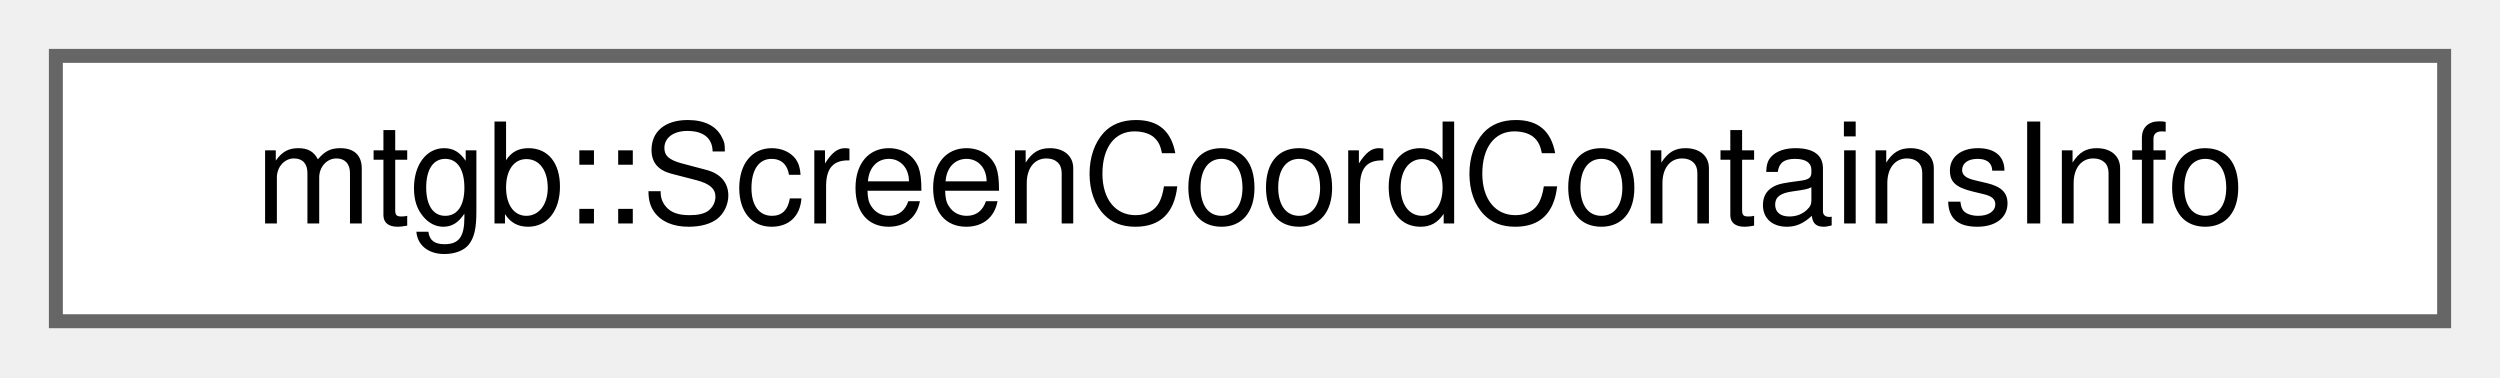
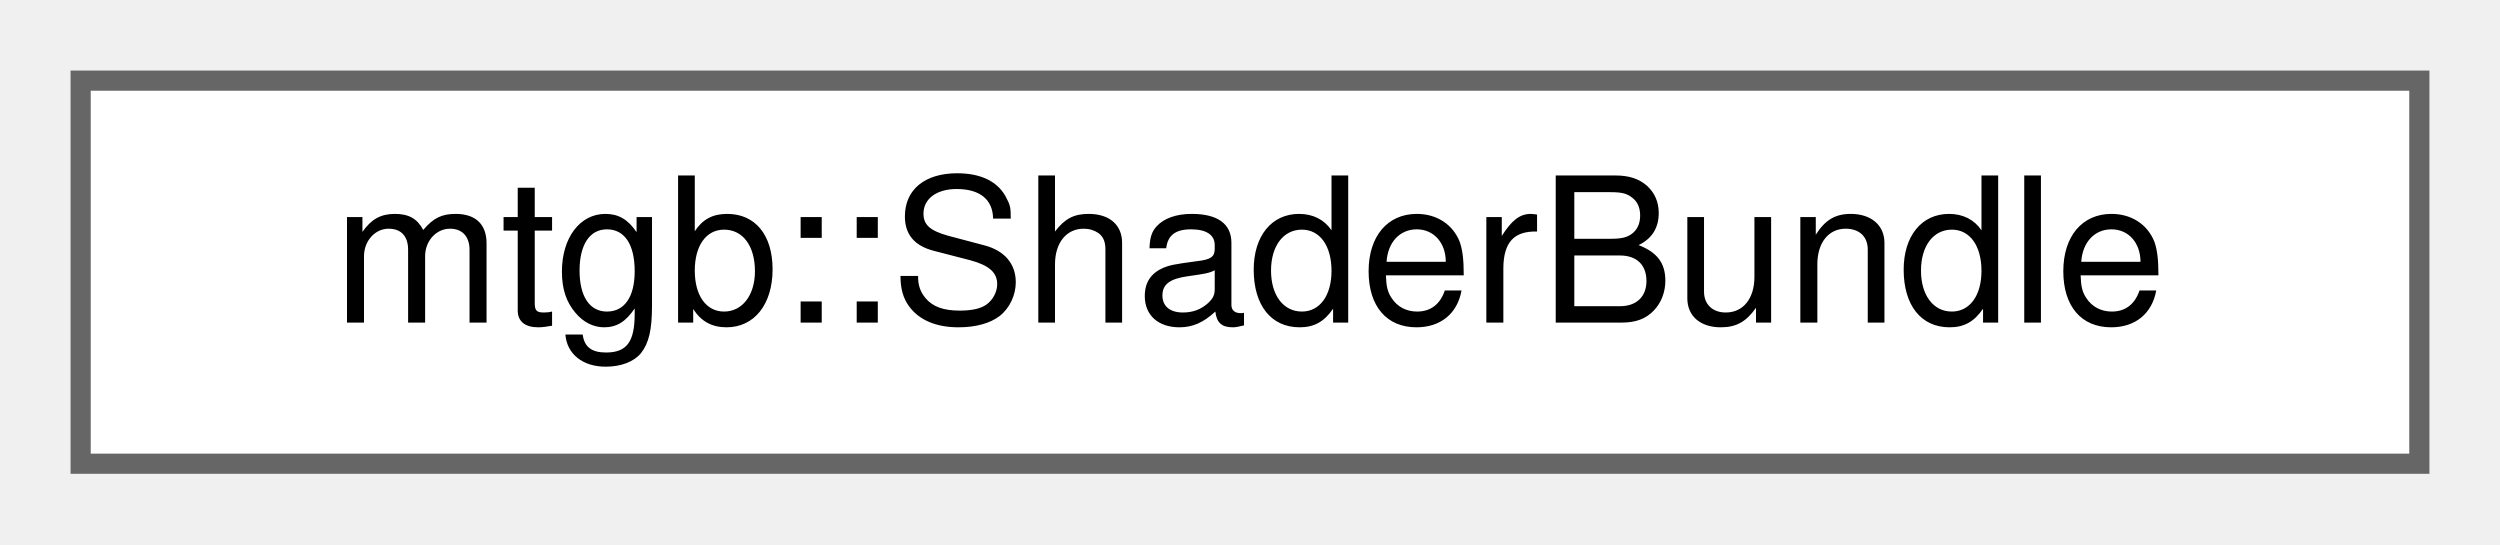
- <svg xmlns="http://www.w3.org/2000/svg" xmlns:xlink="http://www.w3.org/1999/xlink" width="179pt" height="27pt" viewBox="0.00 0.00 179.00 27.00">
+ <svg xmlns="http://www.w3.org/2000/svg" xmlns:xlink="http://www.w3.org/1999/xlink" width="124pt" height="27pt" viewBox="0.00 0.00 124.00 27.00">
  <g id="graph0" class="graph" transform="scale(1 1) rotate(0) translate(4 23)">
    <g id="node1" class="node">
      <g id="a_node1">
-         <a xlink:href="structmtgb_1_1ScreenCoordContainsInfo.html" target="_top" xlink:title="スクリーン座標系の含まれている対象の情報">
-           <polygon fill="white" stroke="#666666" points="171,-19 0,-19 0,0 171,0 171,-19" />
-           <text text-anchor="middle" x="85.5" y="-7" font-family="Helvetica,sans-Serif" font-size="10.00">mtgb::ScreenCoordContainsInfo</text>
+         <a xlink:href="structmtgb_1_1ShaderBundle.html" target="_top" xlink:title="GPUで行う処理のバンドル">
+           <polygon fill="white" stroke="#666666" points="116,-19 0,-19 0,0 116,0 116,-19" />
+           <text text-anchor="middle" x="58" y="-7" font-family="Helvetica,sans-Serif" font-size="10.00">mtgb::ShaderBundle</text>
        </a>
      </g>
    </g>
  </g>
</svg>
